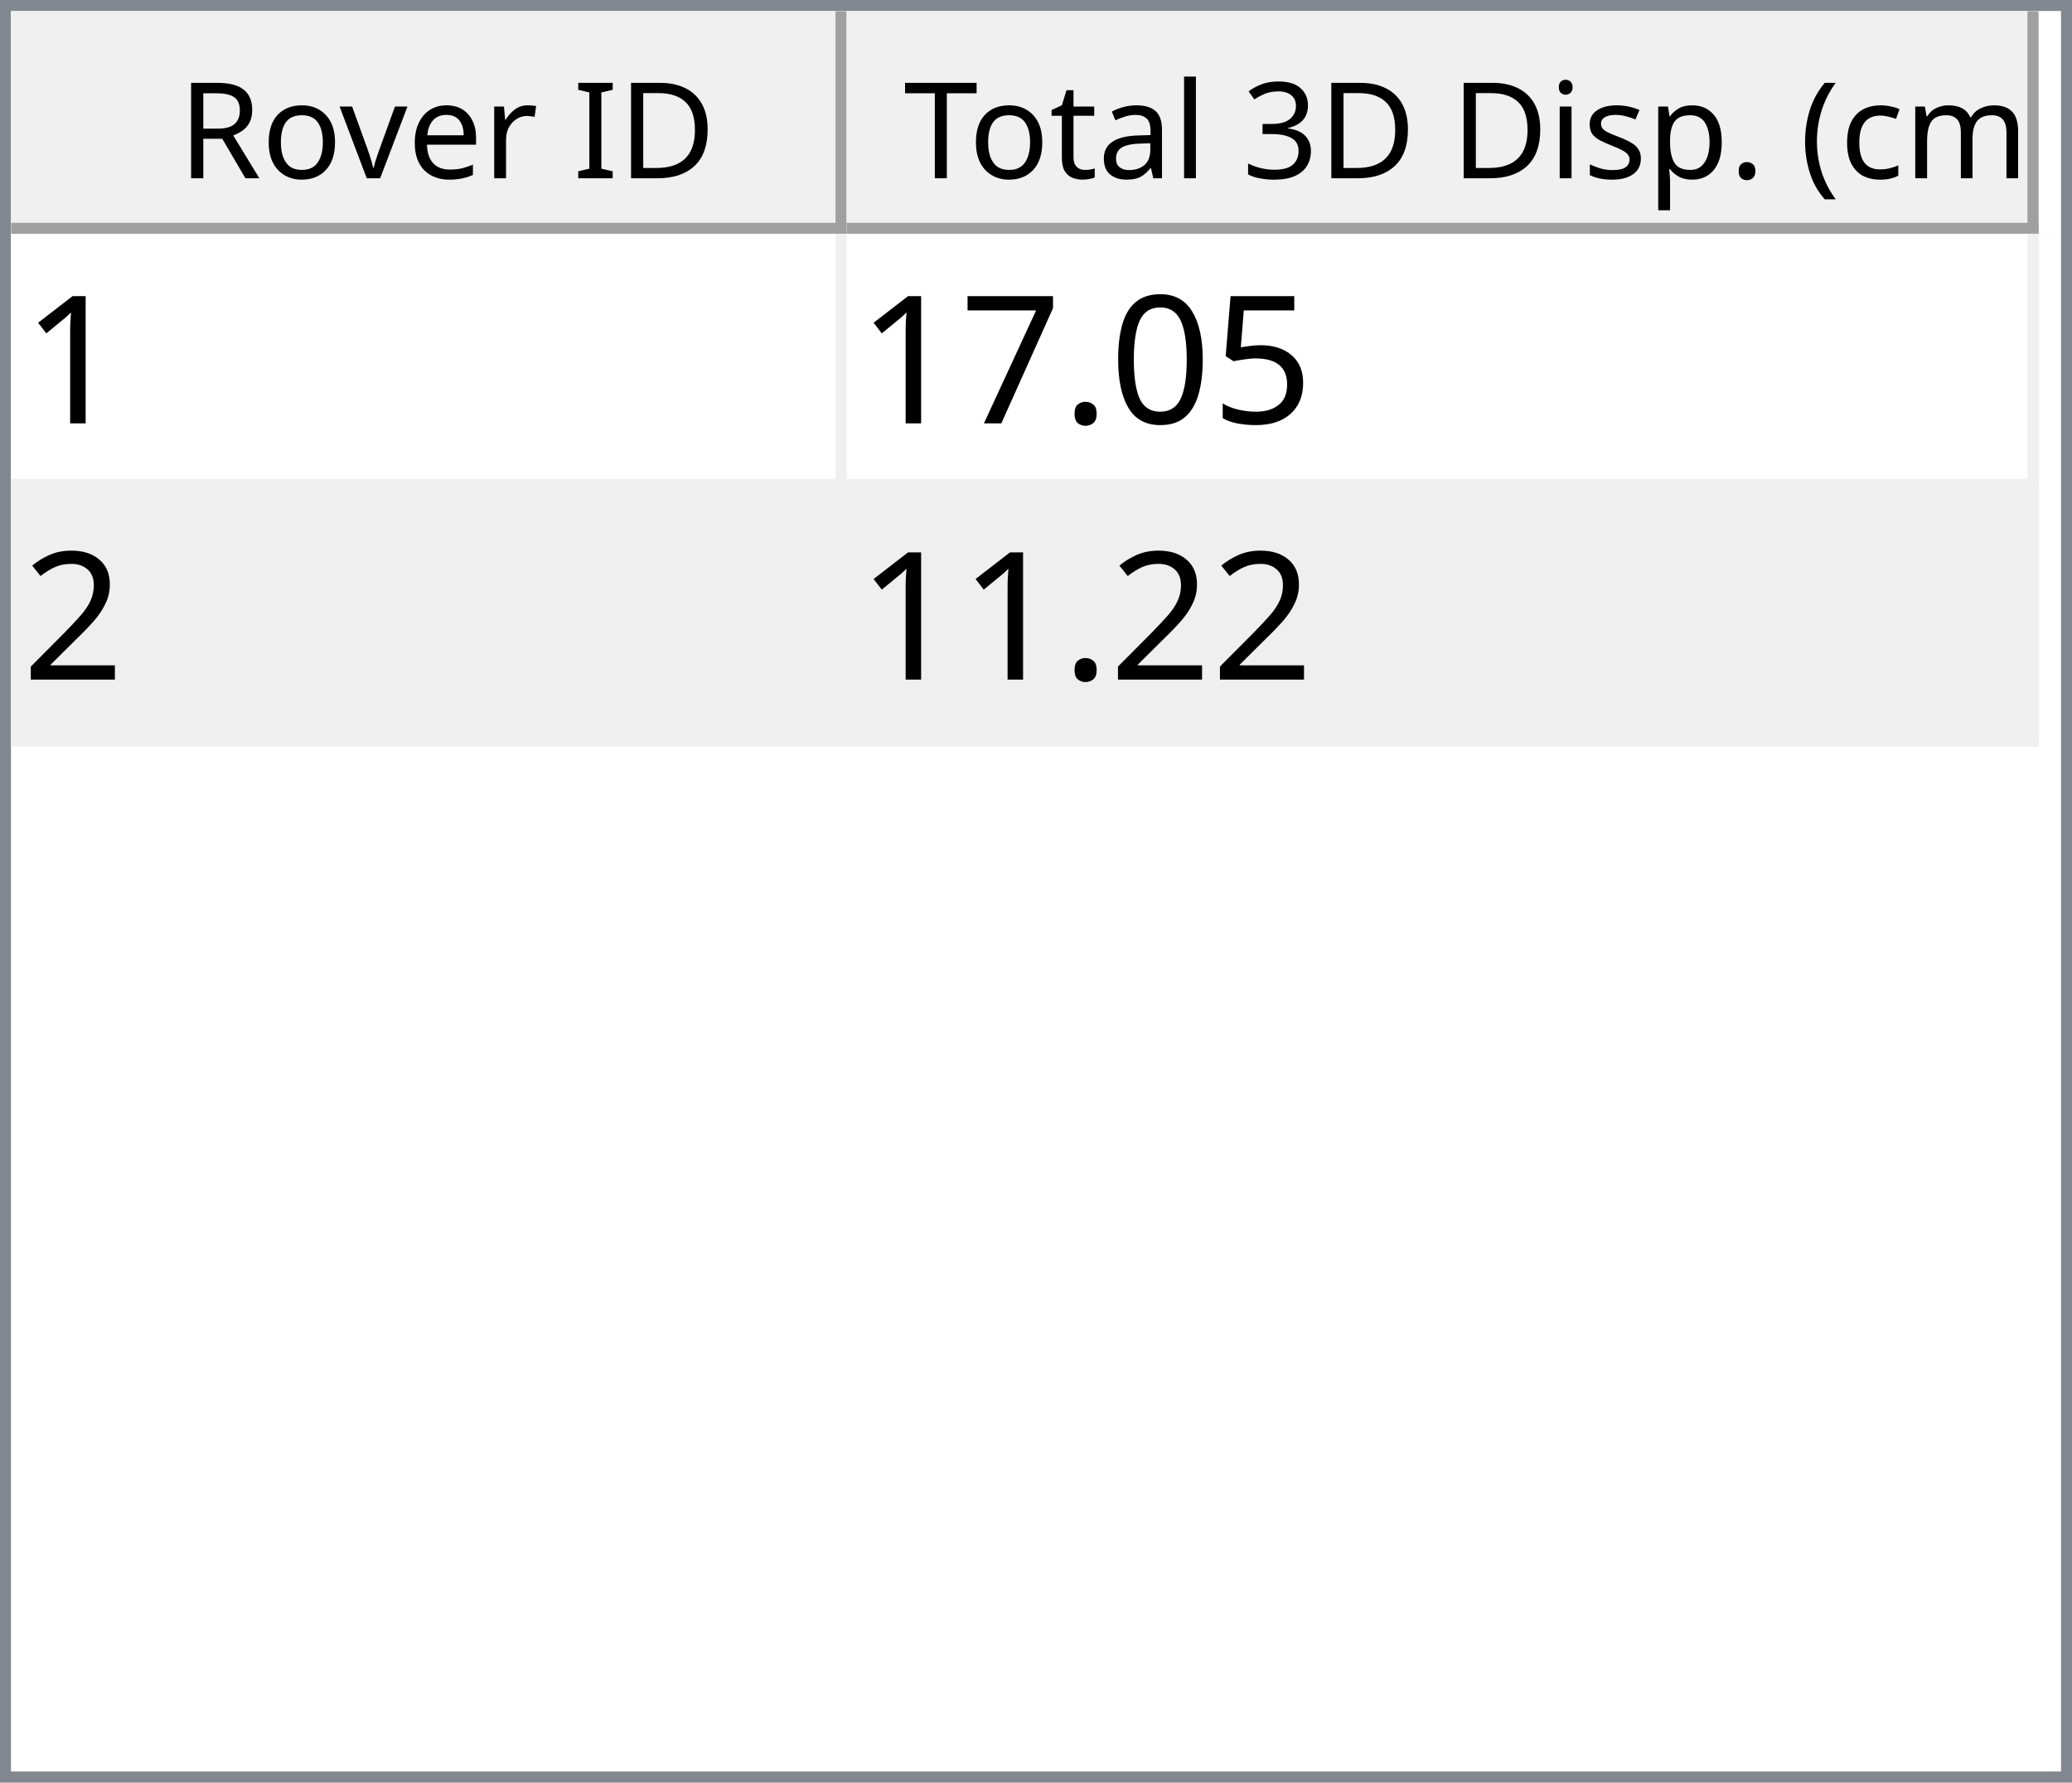
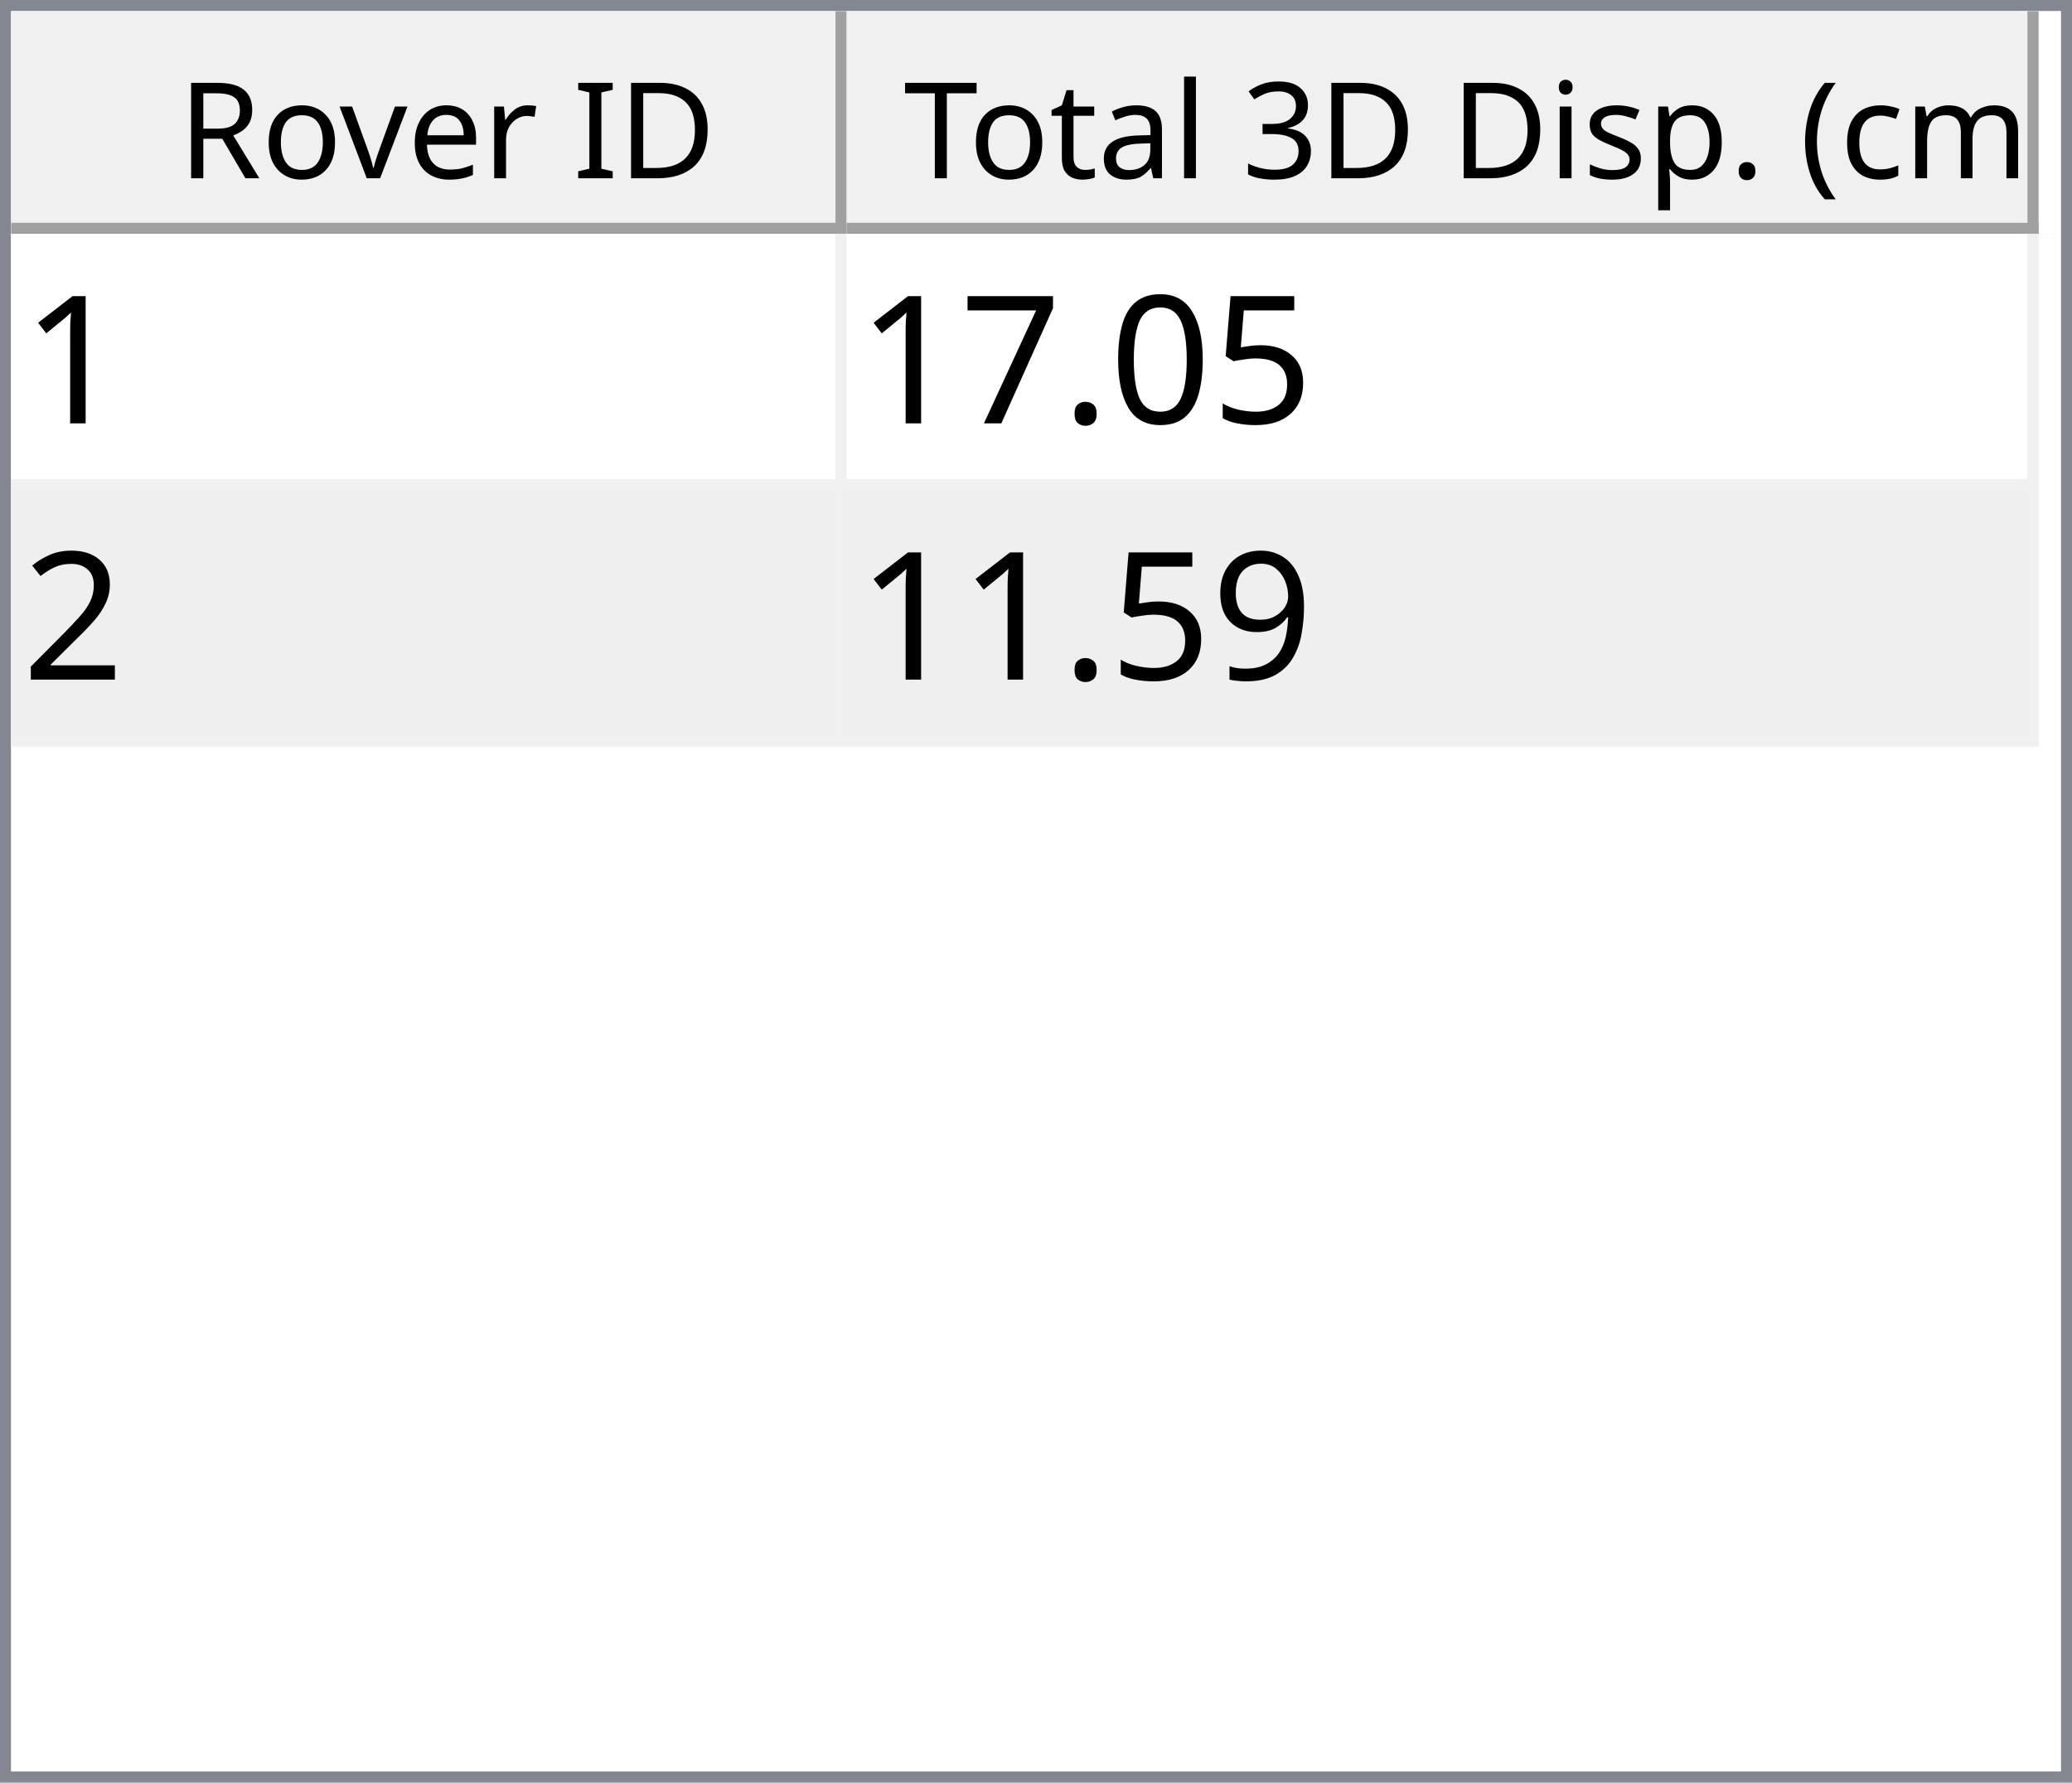
<svg xmlns="http://www.w3.org/2000/svg" style="fill-opacity:1; color-rendering:auto; color-interpolation:auto; text-rendering:auto; stroke:black; stroke-linecap:square; stroke-miterlimit:10; shape-rendering:auto; stroke-opacity:1; fill:black; stroke-dasharray:none; font-weight:normal; stroke-width:1; font-family:'Dialog'; font-style:normal; stroke-linejoin:miter; font-size:12px; stroke-dashoffset:0; image-rendering:auto;" width="186" height="160">
  <defs id="genericDefs" />
  <g>
    <defs id="defs1">
      <clipPath clipPathUnits="userSpaceOnUse" id="clipPath1">
        <path d="M0 0 L186 0 L186 160 L0 160 L0 0 Z" />
      </clipPath>
      <clipPath clipPathUnits="userSpaceOnUse" id="clipPath2">
        <path d="M0 0 L0 160 L186 160 L186 0 Z" />
      </clipPath>
      <clipPath clipPathUnits="userSpaceOnUse" id="clipPath3">
        <path d="M0 0 L0 20 L184 20 L184 0 Z" />
      </clipPath>
      <clipPath clipPathUnits="userSpaceOnUse" id="clipPath4">
        <path d="M0 0 L0 20 L75 20 L75 0 Z" />
      </clipPath>
      <clipPath clipPathUnits="userSpaceOnUse" id="clipPath5">
        <path d="M1 1 L1 19 L74 19 L74 1 Z" />
      </clipPath>
      <clipPath clipPathUnits="userSpaceOnUse" id="clipPath6">
        <path d="M0 0 L0 18 L73 18 L73 0 Z" />
      </clipPath>
      <clipPath clipPathUnits="userSpaceOnUse" id="clipPath7">
        <path d="M-0.5 -0.5 L-0.5 19.5 L74.5 19.5 L74.5 -0.5 Z" />
      </clipPath>
      <clipPath clipPathUnits="userSpaceOnUse" id="clipPath8">
        <path d="M0 0 L0 20 L107 20 L107 0 Z" />
      </clipPath>
      <clipPath clipPathUnits="userSpaceOnUse" id="clipPath9">
        <path d="M1 1 L1 19 L106 19 L106 1 Z" />
      </clipPath>
      <clipPath clipPathUnits="userSpaceOnUse" id="clipPath10">
        <path d="M0 0 L0 18 L105 18 L105 0 Z" />
      </clipPath>
      <clipPath clipPathUnits="userSpaceOnUse" id="clipPath11">
        <path d="M-0.5 -0.5 L-0.5 19.5 L106.5 19.5 L106.5 -0.5 Z" />
      </clipPath>
      <clipPath clipPathUnits="userSpaceOnUse" id="clipPath12">
        <path d="M0 0 L0 138 L184 138 L184 0 Z" />
      </clipPath>
      <clipPath clipPathUnits="userSpaceOnUse" id="clipPath13">
        <path d="M0 0 L0 46 L182 46 L182 0 Z" />
      </clipPath>
      <clipPath clipPathUnits="userSpaceOnUse" id="clipPath14">
        <path d="M-0.5 -0.5 L-0.5 45.5 L181.5 45.5 L181.5 -0.5 Z" />
      </clipPath>
      <clipPath clipPathUnits="userSpaceOnUse" id="clipPath15">
        <path d="M0 0 L0 22 L74 22 L74 0 Z" />
      </clipPath>
      <clipPath clipPathUnits="userSpaceOnUse" id="clipPath16">
        <path d="M0 0 L0 22 L106 22 L106 0 Z" />
      </clipPath>
      <font horiz-adv-x="64.551" id="font1">
        <font-face ascent="107.91" descent="25.098" units-per-em="100" style="font-style:normal; font-family:Segoe UI; font-weight:normal;" />
        <missing-glyph horiz-adv-x="64.551" d="M8.109 0 L8.109 68.266 L56.453 68.266 L56.453 0 L8.109 0 ZM15.328 7.234 L49.219 7.234 L49.219 61.031 L15.328 61.031 L15.328 7.234 Z" />
        <glyph unicode="D" horiz-adv-x="70.117" d="M9.188 0 L9.188 70.016 L28.516 70.016 Q65.531 70.016 65.531 35.891 Q65.531 19.672 55.25 9.836 Q44.969 0 27.734 0 L9.188 0 ZM17.391 62.594 L17.391 7.422 L27.828 7.422 Q41.609 7.422 49.273 14.797 Q56.938 22.172 56.938 35.688 Q56.938 62.594 28.328 62.594 L17.391 62.594 Z" />
        <glyph unicode="I" horiz-adv-x="26.611" d="M17.391 0 L9.188 0 L9.188 70.016 L17.391 70.016 L17.391 0 Z" />
        <glyph unicode=" " horiz-adv-x="27.393" d="" />
        <glyph unicode="r" horiz-adv-x="34.766" d="M34.188 41.891 Q32.078 43.5 28.125 43.5 Q23 43.5 19.555 38.672 Q16.109 33.844 16.109 25.484 L16.109 0 L8.109 0 L8.109 50 L16.109 50 L16.109 39.703 L16.312 39.703 Q18.016 44.969 21.531 47.922 Q25.047 50.875 29.391 50.875 Q32.516 50.875 34.188 50.203 L34.188 41.891 Z" />
        <glyph unicode="e" horiz-adv-x="52.295" d="M48.297 23 L12.984 23 Q13.188 14.656 17.484 10.109 Q21.781 5.562 29.297 5.562 Q37.75 5.562 44.828 11.141 L44.828 3.609 Q38.234 -1.172 27.391 -1.172 Q16.797 -1.172 10.742 5.641 Q4.688 12.453 4.688 24.812 Q4.688 36.469 11.305 43.82 Q17.922 51.172 27.734 51.172 Q37.547 51.172 42.922 44.828 Q48.297 38.484 48.297 27.203 L48.297 23 ZM40.094 29.781 Q40.047 36.719 36.75 40.578 Q33.453 44.438 27.594 44.438 Q21.922 44.438 17.969 40.383 Q14.016 36.328 13.094 29.781 L40.094 29.781 Z" />
        <glyph unicode="v" horiz-adv-x="47.9" d="M47.406 50 L27.484 0 L19.625 0 L0.688 50 L9.469 50 L22.172 13.672 Q23.578 9.672 23.922 6.688 L24.125 6.688 Q24.609 10.453 25.688 13.484 L38.969 50 L47.406 50 Z" />
        <glyph unicode="o" horiz-adv-x="58.594" d="M29 -1.172 Q17.922 -1.172 11.305 5.836 Q4.688 12.844 4.688 24.422 Q4.688 37.016 11.57 44.094 Q18.453 51.172 30.172 51.172 Q41.359 51.172 47.633 44.289 Q53.906 37.406 53.906 25.203 Q53.906 13.234 47.141 6.031 Q40.375 -1.172 29 -1.172 ZM29.594 44.438 Q21.875 44.438 17.383 39.188 Q12.891 33.938 12.891 24.703 Q12.891 15.828 17.43 10.695 Q21.969 5.562 29.594 5.562 Q37.359 5.562 41.531 10.594 Q45.703 15.625 45.703 24.906 Q45.703 34.281 41.531 39.359 Q37.359 44.438 29.594 44.438 Z" />
        <glyph unicode="R" horiz-adv-x="59.814" d="M59.375 0 L49.609 0 L37.891 19.625 Q36.281 22.359 34.766 24.289 Q33.25 26.219 31.664 27.438 Q30.078 28.656 28.25 29.219 Q26.422 29.781 24.125 29.781 L17.391 29.781 L17.391 0 L9.188 0 L9.188 70.016 L30.078 70.016 Q34.672 70.016 38.555 68.867 Q42.438 67.719 45.289 65.375 Q48.141 63.031 49.758 59.547 Q51.375 56.062 51.375 51.375 Q51.375 47.703 50.273 44.656 Q49.172 41.609 47.148 39.211 Q45.125 36.812 42.266 35.133 Q39.406 33.453 35.844 32.516 L35.844 32.328 Q37.594 31.547 38.891 30.547 Q40.188 29.547 41.359 28.18 Q42.531 26.812 43.68 25.078 Q44.828 23.344 46.234 21.047 L59.375 0 ZM17.391 62.594 L17.391 37.203 L28.516 37.203 Q31.594 37.203 34.203 38.133 Q36.812 39.062 38.719 40.797 Q40.625 42.531 41.703 45.047 Q42.781 47.562 42.781 50.688 Q42.781 56.297 39.141 59.445 Q35.5 62.594 28.609 62.594 L17.391 62.594 Z" />
        <glyph unicode=")" horiz-adv-x="30.176" d="M8.297 -15.922 L1.172 -15.922 Q16.406 2.344 16.406 26.812 Q16.406 51.469 1.078 70.016 L8.297 70.016 Q23.531 52.156 23.531 26.703 Q23.531 1.375 8.297 -15.922 Z" />
        <glyph unicode="m" horiz-adv-x="86.133" d="M79.109 0 L71.094 0 L71.094 28.719 Q71.094 37.016 68.531 40.727 Q65.969 44.438 59.906 44.438 Q54.781 44.438 51.195 39.75 Q47.609 35.062 47.609 28.516 L47.609 0 L39.594 0 L39.594 29.688 Q39.594 44.438 28.219 44.438 Q22.953 44.438 19.531 40.016 Q16.109 35.594 16.109 28.516 L16.109 0 L8.109 0 L8.109 50 L16.109 50 L16.109 42.094 L16.312 42.094 Q21.625 51.172 31.844 51.172 Q36.969 51.172 40.773 48.312 Q44.578 45.453 46 40.828 Q51.562 51.172 62.594 51.172 Q79.109 51.172 79.109 30.812 L79.109 0 Z" />
        <glyph unicode="c" horiz-adv-x="46.191" d="M42.188 2.297 Q36.422 -1.172 28.516 -1.172 Q17.828 -1.172 11.258 5.789 Q4.688 12.75 4.688 23.828 Q4.688 36.188 11.766 43.68 Q18.844 51.172 30.672 51.172 Q37.25 51.172 42.281 48.734 L42.281 40.531 Q36.719 44.438 30.375 44.438 Q22.703 44.438 17.797 38.945 Q12.891 33.453 12.891 24.516 Q12.891 15.719 17.508 10.641 Q22.125 5.562 29.891 5.562 Q36.422 5.562 42.188 9.906 L42.188 2.297 Z" />
        <glyph unicode="(" horiz-adv-x="30.176" d="M29.109 -15.922 L21.969 -15.922 Q6.844 1.375 6.844 26.703 Q6.844 52.156 21.969 70.016 L29.203 70.016 Q13.875 51.469 13.875 26.812 Q13.875 2.344 29.109 -15.922 Z" />
        <glyph unicode="." horiz-adv-x="21.68" d="M10.891 -1.078 Q8.641 -1.078 7.055 0.539 Q5.469 2.156 5.469 4.391 Q5.469 6.641 7.055 8.273 Q8.641 9.906 10.891 9.906 Q13.188 9.906 14.797 8.273 Q16.406 6.641 16.406 4.391 Q16.406 2.156 14.797 0.539 Q13.188 -1.078 10.891 -1.078 Z" />
        <glyph unicode="p" horiz-adv-x="58.789" d="M16.312 7.234 L16.109 7.234 L16.109 -23 L8.109 -23 L8.109 50 L16.109 50 L16.109 41.219 L16.312 41.219 Q22.219 51.172 33.594 51.172 Q43.266 51.172 48.688 44.461 Q54.109 37.75 54.109 26.469 Q54.109 13.922 48 6.375 Q41.891 -1.172 31.297 -1.172 Q21.578 -1.172 16.312 7.234 ZM16.109 27.391 L16.109 20.406 Q16.109 14.203 20.141 9.883 Q24.172 5.562 30.375 5.562 Q37.641 5.562 41.773 11.133 Q45.906 16.703 45.906 26.609 Q45.906 34.969 42.047 39.703 Q38.188 44.438 31.594 44.438 Q24.609 44.438 20.359 39.578 Q16.109 34.719 16.109 27.391 Z" />
        <glyph unicode="s" horiz-adv-x="42.432" d="M5.078 1.812 L5.078 10.406 Q11.625 5.562 19.484 5.562 Q30.031 5.562 30.031 12.594 Q30.031 14.594 29.125 15.992 Q28.219 17.391 26.68 18.461 Q25.141 19.531 23.07 20.383 Q21 21.234 18.609 22.172 Q15.281 23.484 12.766 24.828 Q10.25 26.172 8.57 27.859 Q6.891 29.547 6.031 31.695 Q5.172 33.844 5.172 36.719 Q5.172 40.234 6.789 42.945 Q8.406 45.656 11.086 47.484 Q13.766 49.312 17.211 50.242 Q20.656 51.172 24.312 51.172 Q30.812 51.172 35.938 48.922 L35.938 40.828 Q30.422 44.438 23.25 44.438 Q21 44.438 19.195 43.922 Q17.391 43.406 16.094 42.477 Q14.797 41.547 14.086 40.258 Q13.375 38.969 13.375 37.406 Q13.375 35.453 14.086 34.133 Q14.797 32.812 16.164 31.789 Q17.531 30.766 19.484 29.938 Q21.438 29.109 23.922 28.125 Q27.25 26.859 29.883 25.516 Q32.516 24.172 34.375 22.484 Q36.234 20.797 37.234 18.602 Q38.234 16.406 38.234 13.375 Q38.234 9.672 36.602 6.938 Q34.969 4.203 32.234 2.398 Q29.5 0.594 25.93 -0.289 Q22.359 -1.172 18.453 -1.172 Q10.75 -1.172 5.078 1.812 Z" />
        <glyph unicode="i" horiz-adv-x="24.219" d="M12.203 62.703 Q10.062 62.703 8.547 64.164 Q7.031 65.625 7.031 67.875 Q7.031 70.125 8.547 71.609 Q10.062 73.094 12.203 73.094 Q14.406 73.094 15.945 71.609 Q17.484 70.125 17.484 67.875 Q17.484 65.719 15.945 64.211 Q14.406 62.703 12.203 62.703 ZM16.109 0 L8.109 0 L8.109 50 L16.109 50 L16.109 0 Z" />
        <glyph unicode="3" horiz-adv-x="53.906" d="M46.531 19.828 Q46.531 15.094 44.75 11.211 Q42.969 7.328 39.719 4.57 Q36.469 1.812 31.93 0.297 Q27.391 -1.219 21.922 -1.219 Q11.922 -1.219 6 2.594 L6 11.188 Q13.094 5.609 22.219 5.609 Q25.875 5.609 28.828 6.539 Q31.781 7.469 33.906 9.227 Q36.031 10.984 37.18 13.477 Q38.328 15.969 38.328 19.094 Q38.328 32.812 18.797 32.812 L12.984 32.812 L12.984 39.594 L18.5 39.594 Q35.797 39.594 35.797 52.484 Q35.797 64.406 22.609 64.406 Q15.188 64.406 8.688 59.422 L8.688 67.188 Q15.375 71.188 24.609 71.188 Q29 71.188 32.57 69.969 Q36.141 68.75 38.68 66.555 Q41.219 64.359 42.609 61.281 Q44 58.203 44 54.5 Q44 40.672 30.031 36.719 L30.031 36.531 Q33.594 36.141 36.625 34.797 Q39.656 33.453 41.852 31.305 Q44.047 29.156 45.289 26.25 Q46.531 23.344 46.531 19.828 Z" />
        <glyph unicode="l" horiz-adv-x="24.219" d="M16.109 0 L8.109 0 L8.109 74.031 L16.109 74.031 L16.109 0 Z" />
        <glyph unicode="a" horiz-adv-x="50.879" d="M43.891 0 L35.891 0 L35.891 7.812 L35.688 7.812 Q30.469 -1.172 20.312 -1.172 Q12.844 -1.172 8.617 2.781 Q4.391 6.734 4.391 13.281 Q4.391 27.297 20.906 29.594 L35.891 31.688 Q35.891 44.438 25.594 44.438 Q16.547 44.438 9.281 38.281 L9.281 46.484 Q16.656 51.172 26.266 51.172 Q43.891 51.172 43.891 32.516 L43.891 0 ZM35.891 25.297 L23.828 23.641 Q18.266 22.859 15.43 20.875 Q12.594 18.891 12.594 13.875 Q12.594 10.203 15.211 7.883 Q17.828 5.562 22.172 5.562 Q28.125 5.562 32.008 9.742 Q35.891 13.922 35.891 20.312 L35.891 25.297 Z" />
        <glyph unicode="t" horiz-adv-x="33.887" d="M31.297 0.484 Q28.469 -1.078 23.828 -1.078 Q10.688 -1.078 10.688 13.578 L10.688 43.172 L2.094 43.172 L2.094 50 L10.688 50 L10.688 62.203 L18.703 64.797 L18.703 50 L31.297 50 L31.297 43.172 L18.703 43.172 L18.703 14.984 Q18.703 9.969 20.414 7.82 Q22.125 5.672 26.078 5.672 Q29.109 5.672 31.297 7.328 L31.297 0.484 Z" />
        <glyph unicode="T" horiz-adv-x="52.393" d="M50.594 62.594 L30.375 62.594 L30.375 0 L22.172 0 L22.172 62.594 L2 62.594 L2 70.016 L50.594 70.016 L50.594 62.594 Z" />
      </font>
      <font horiz-adv-x="75.0" id="font2">
        <font-face ascent="100.537" descent="21.973" units-per-em="100" style="font-style:normal; font-family:sans-serif; font-weight:normal;" />
        <missing-glyph horiz-adv-x="75.0" d="M12.5 0 L12.5 62.5 L62.5 62.5 L62.5 0 L12.5 0 ZM14.062 1.562 L60.938 1.562 L60.938 60.938 L14.062 60.938 L14.062 1.562 Z" />
        <glyph unicode="1" horiz-adv-x="55.615" d="M37.25 0 L28.469 0 L28.469 56 Q25.297 52.984 20.141 49.953 Q14.984 46.922 10.891 45.406 L10.891 53.906 Q18.266 57.375 23.781 62.305 Q29.297 67.234 31.594 71.875 L37.25 71.875 L37.25 0 Z" />
        <glyph unicode="5" horiz-adv-x="55.615" d="M4.156 18.75 L13.375 19.531 Q14.406 12.797 18.141 9.398 Q21.875 6 27.156 6 Q33.5 6 37.891 10.789 Q42.281 15.578 42.281 23.484 Q42.281 31 38.062 35.352 Q33.844 39.703 27 39.703 Q22.75 39.703 19.336 37.773 Q15.922 35.844 13.969 32.766 L5.719 33.844 L12.641 70.609 L48.25 70.609 L48.25 62.203 L19.672 62.203 L15.828 42.969 Q22.266 47.469 29.344 47.469 Q38.719 47.469 45.164 40.969 Q51.609 34.469 51.609 24.266 Q51.609 14.547 45.953 7.469 Q39.062 -1.219 27.156 -1.219 Q17.391 -1.219 11.211 4.25 Q5.031 9.719 4.156 18.75 Z" />
        <glyph unicode="0" horiz-adv-x="55.615" d="M4.156 35.297 Q4.156 48 6.766 55.742 Q9.375 63.484 14.523 67.68 Q19.672 71.875 27.484 71.875 Q33.25 71.875 37.594 69.555 Q41.938 67.234 44.773 62.867 Q47.609 58.5 49.219 52.227 Q50.828 45.953 50.828 35.297 Q50.828 22.703 48.242 14.969 Q45.656 7.234 40.508 3.008 Q35.359 -1.219 27.484 -1.219 Q17.141 -1.219 11.234 6.203 Q4.156 15.141 4.156 35.297 ZM13.188 35.297 Q13.188 17.672 17.312 11.836 Q21.438 6 27.484 6 Q33.547 6 37.672 11.859 Q41.797 17.719 41.797 35.297 Q41.797 52.984 37.672 58.789 Q33.547 64.594 27.391 64.594 Q21.344 64.594 17.719 59.469 Q13.188 52.938 13.188 35.297 Z" />
        <glyph unicode="." horiz-adv-x="27.783" d="M9.078 0 L9.078 10.016 L19.094 10.016 L19.094 0 L9.078 0 Z" />
        <glyph unicode="7" horiz-adv-x="55.615" d="M4.734 62.203 L4.734 70.656 L51.078 70.656 L51.078 63.812 Q44.234 56.547 37.523 44.484 Q30.812 32.422 27.156 19.672 Q24.516 10.688 23.781 0 L14.75 0 Q14.891 8.453 18.062 20.414 Q21.234 32.375 27.172 43.484 Q33.109 54.594 39.797 62.203 L4.734 62.203 Z" />
        <glyph unicode="2" horiz-adv-x="55.615" d="M50.344 8.453 L50.344 0 L3.031 0 Q2.938 3.172 4.047 6.109 Q5.859 10.938 9.836 15.625 Q13.812 20.312 21.344 26.469 Q33.016 36.031 37.117 41.625 Q41.219 47.219 41.219 52.203 Q41.219 57.422 37.477 61.008 Q33.734 64.594 27.734 64.594 Q21.391 64.594 17.578 60.789 Q13.766 56.984 13.719 50.25 L4.688 51.172 Q5.609 61.281 11.664 66.578 Q17.719 71.875 27.938 71.875 Q38.234 71.875 44.242 66.164 Q50.25 60.453 50.25 52 Q50.25 47.703 48.492 43.555 Q46.734 39.406 42.656 34.812 Q38.578 30.219 29.109 22.219 Q21.188 15.578 18.945 13.211 Q16.703 10.844 15.234 8.453 L50.344 8.453 Z" />
+         <glyph unicode="9" horiz-adv-x="55.615" d="M5.469 16.547 L13.922 17.328 Q14.984 11.375 18.016 8.688 Q21.047 6 25.781 6 Q29.828 6 32.883 7.859 Q35.938 9.719 37.891 12.82 Q39.844 15.922 41.164 21.195 Q42.484 26.469 42.484 31.938 Q42.484 32.516 42.438 33.688 Q39.797 29.5 35.234 26.883 Q30.672 24.266 25.344 24.266 Q16.453 24.266 10.305 30.711 Q4.156 37.156 4.156 47.703 Q4.156 58.594 10.578 65.234 Q17 71.875 26.656 71.875 Q33.641 71.875 39.43 68.117 Q45.219 64.359 48.219 57.398 Q51.219 50.438 51.219 37.25 Q51.219 23.531 48.242 15.406 Q45.266 7.281 39.383 3.031 Q33.5 -1.219 25.594 -1.219 Q17.188 -1.219 11.867 3.445 Q6.547 8.109 5.469 16.547 ZM41.453 48.141 Q41.453 55.719 37.43 60.156 Q33.406 64.594 27.734 64.594 Q21.875 64.594 17.531 59.812 Q13.188 55.031 13.188 47.406 Q13.188 40.578 17.312 36.305 Q21.438 32.031 27.484 32.031 Q33.594 32.031 37.523 36.305 Q41.453 40.578 41.453 48.141 Z" />
      </font>
    </defs>
    <g style="fill:white; stroke:white;">
      <rect x="0" y="0" width="186" style="clip-path:url(#clipPath1); stroke:none;" height="160" />
    </g>
    <g style="fill:white; text-rendering:optimizeSpeed; color-rendering:optimizeSpeed; image-rendering:optimizeSpeed; shape-rendering:crispEdges; stroke:white; color-interpolation:sRGB;">
      <rect x="0" width="186" height="160" y="0" style="stroke:none;" />
      <path style="stroke:none;" d="M0 160 L186 160 L186 0 L0 0 Z" />
    </g>
    <g style="fill:rgb(240,240,240); font-family:'Segoe UI'; stroke:rgb(240,240,240);">
      <rect x="0" y="0" width="186" style="clip-path:url(#clipPath2); stroke:none;" height="160" />
    </g>
    <g style="fill:rgb(130,135,144); font-family:'Segoe UI'; stroke:rgb(130,135,144);">
      <path d="M0 0 L186 0 L186 160 L0 160 L0 0 ZM1 1 L185 1 L185 159 L1 159 L1 1 Z" style="fill-rule:evenodd; clip-path:url(#clipPath2); stroke:none;" />
    </g>
    <g style="fill:white; font-family:'Segoe UI'; stroke:white;" transform="translate(1,1)">
      <rect x="0" y="0" width="184" style="clip-path:url(#clipPath3); stroke:none;" height="20" />
    </g>
    <g style="fill:rgb(240,240,240); font-family:'Segoe UI'; stroke:rgb(240,240,240);" transform="translate(1,1)">
      <rect x="0" y="0" width="75" style="clip-path:url(#clipPath4); stroke:none;" height="20" />
    </g>
    <g style="font-family:'Segoe UI';" transform="translate(2,2)">
      <text x="14" xml:space="preserve" y="14" style="clip-path:url(#clipPath6); stroke:none;">Rover ID</text>
    </g>
    <g style="fill:rgb(160,160,160); font-family:'Segoe UI'; stroke:rgb(160,160,160); stroke-linejoin:bevel;" transform="translate(1.5,1.5)">
      <line x1="74" x2="74" y1="0" style="fill:none; clip-path:url(#clipPath7);" y2="19" />
    </g>
    <g style="fill:rgb(160,160,160); font-family:'Segoe UI'; stroke:rgb(160,160,160); stroke-linejoin:bevel;" transform="matrix(1,0,0,1,1,1) translate(0.5,0.5)">
      <line x1="0" x2="74" y1="19" style="fill:none; clip-path:url(#clipPath7);" y2="19" />
    </g>
    <g style="fill:rgb(240,240,240); font-family:'Segoe UI'; stroke:rgb(240,240,240);" transform="translate(76,1)">
      <rect x="0" y="0" width="107" style="clip-path:url(#clipPath8); stroke:none;" height="20" />
    </g>
    <g style="font-family:'Segoe UI';" transform="translate(77,2)">
      <text x="1" xml:space="preserve" y="14" style="clip-path:url(#clipPath10); stroke:none;"> Total 3D Disp. (cm)</text>
    </g>
    <g style="fill:rgb(160,160,160); font-family:'Segoe UI'; stroke:rgb(160,160,160); stroke-linejoin:bevel;" transform="translate(76.5,1.5)">
      <line x1="106" x2="106" y1="0" style="fill:none; clip-path:url(#clipPath11);" y2="19" />
    </g>
    <g style="fill:rgb(160,160,160); font-family:'Segoe UI'; stroke:rgb(160,160,160); stroke-linejoin:bevel;" transform="matrix(1,0,0,1,76,1) translate(0.5,0.5)">
      <line x1="0" x2="106" y1="19" style="fill:none; clip-path:url(#clipPath11);" y2="19" />
    </g>
    <g style="fill:white; font-family:'Segoe UI'; stroke:white;" transform="translate(1,21)">
      <rect x="0" y="0" width="184" style="clip-path:url(#clipPath12); stroke:none;" height="138" />
    </g>
    <g style="fill:rgb(240,240,240); font-size:16px; font-family:sans-serif; stroke:rgb(240,240,240);" transform="translate(1,21)">
      <rect x="0" y="0" width="182" style="clip-path:url(#clipPath13); stroke:none;" height="46" />
      <line transform="translate(0.5,0.5)" x1="0" x2="181" y1="22" style="clip-path:url(#clipPath14); fill:none; stroke-linejoin:bevel;" y2="22" />
    </g>
    <g transform="matrix(1,0,0,1,1,21) translate(0.5,0.5)" style="fill:rgb(240,240,240); font-size:16px; font-family:sans-serif; stroke:rgb(240,240,240); stroke-linejoin:bevel;">
      <line x1="0" x2="181" y1="45" style="fill:none; clip-path:url(#clipPath14);" y2="45" />
    </g>
    <g transform="matrix(1,0,0,1,1,21) translate(0.5,0.5)" style="fill:rgb(240,240,240); font-size:16px; font-family:sans-serif; stroke:rgb(240,240,240); stroke-linejoin:bevel;">
      <line x1="74" x2="74" y1="0" style="fill:none; clip-path:url(#clipPath14);" y2="45" />
    </g>
    <g transform="matrix(1,0,0,1,1,21) translate(0.5,0.5)" style="fill:rgb(240,240,240); font-size:16px; font-family:sans-serif; stroke:rgb(240,240,240); stroke-linejoin:bevel;">
      <line x1="181" x2="181" y1="0" style="fill:none; clip-path:url(#clipPath14);" y2="45" />
    </g>
    <g style="fill:white; font-size:16px; font-family:sans-serif; stroke:white;" transform="matrix(1,0,0,1,1,21)">
      <rect x="0" y="0" width="74" style="clip-path:url(#clipPath15); stroke:none;" height="22" />
      <text x="1" y="17" style="fill:black; clip-path:url(#clipPath15); stroke:none;" xml:space="preserve">1</text>
    </g>
    <g style="fill:white; font-size:16px; font-family:sans-serif; stroke:white;" transform="matrix(1,0,0,1,1,21) translate(75,0)">
      <rect x="0" y="0" width="106" style="clip-path:url(#clipPath16); stroke:none;" height="22" />
      <text x="1" y="17" style="fill:black; clip-path:url(#clipPath16); stroke:none;" xml:space="preserve">17.05</text>
    </g>
    <g style="fill:rgb(239,239,239); font-size:16px; font-family:sans-serif; stroke:rgb(239,239,239);" transform="matrix(1,0,0,1,1,21) translate(0,23)">
      <rect x="0" y="0" width="74" style="clip-path:url(#clipPath15); stroke:none;" height="22" />
      <text x="1" y="17" style="fill:black; clip-path:url(#clipPath15); stroke:none;" xml:space="preserve">2</text>
    </g>
    <g style="fill:rgb(239,239,239); font-size:16px; font-family:sans-serif; stroke:rgb(239,239,239);" transform="matrix(1,0,0,1,1,21) translate(75,23)">
      <rect x="0" y="0" width="106" style="clip-path:url(#clipPath16); stroke:none;" height="22" />
-       <text x="1" y="17" style="fill:black; clip-path:url(#clipPath16); stroke:none;" xml:space="preserve">11.22</text>
+       <text x="1" y="17" style="fill:black; clip-path:url(#clipPath16); stroke:none;" xml:space="preserve">11.59</text>
    </g>
  </g>
</svg>
